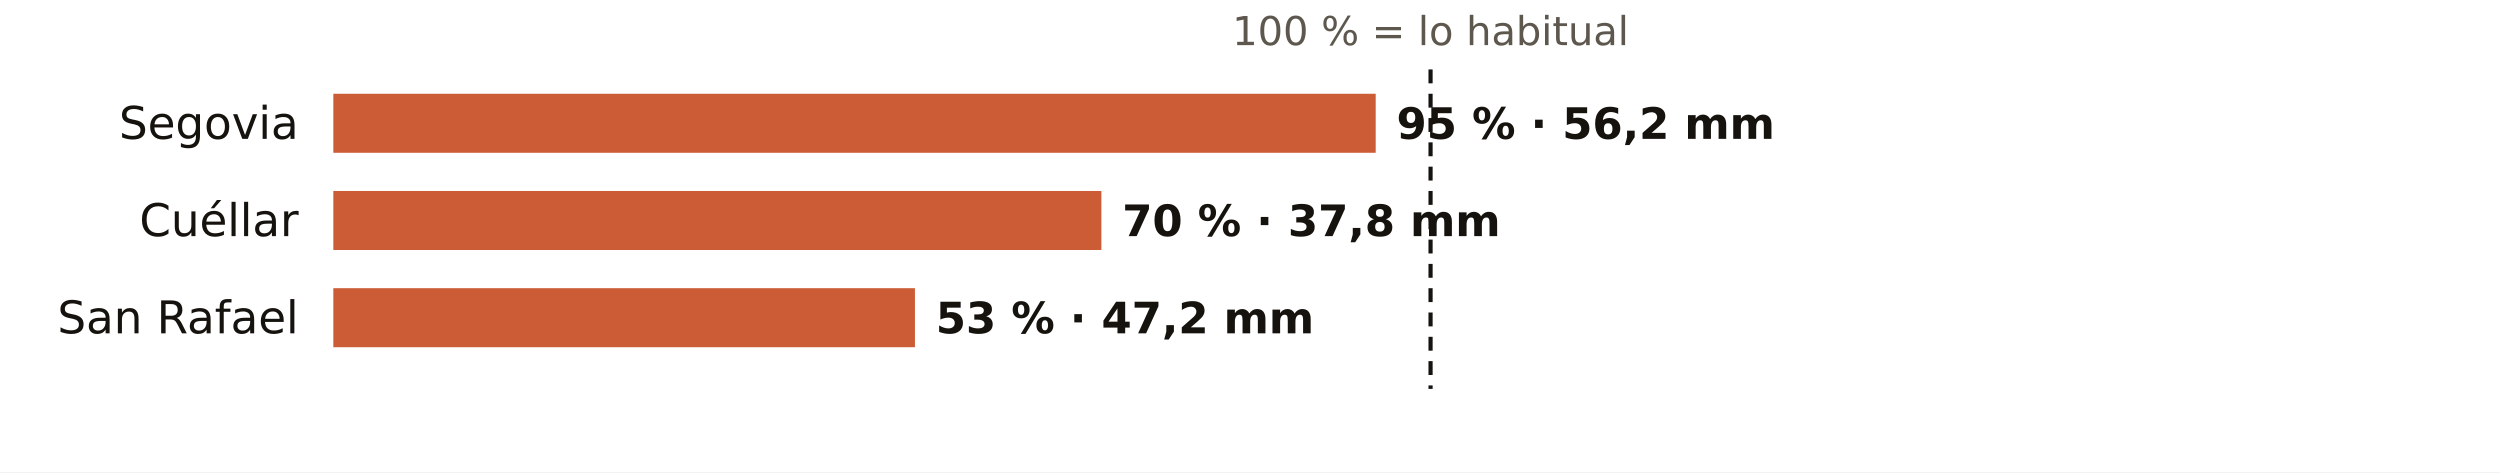
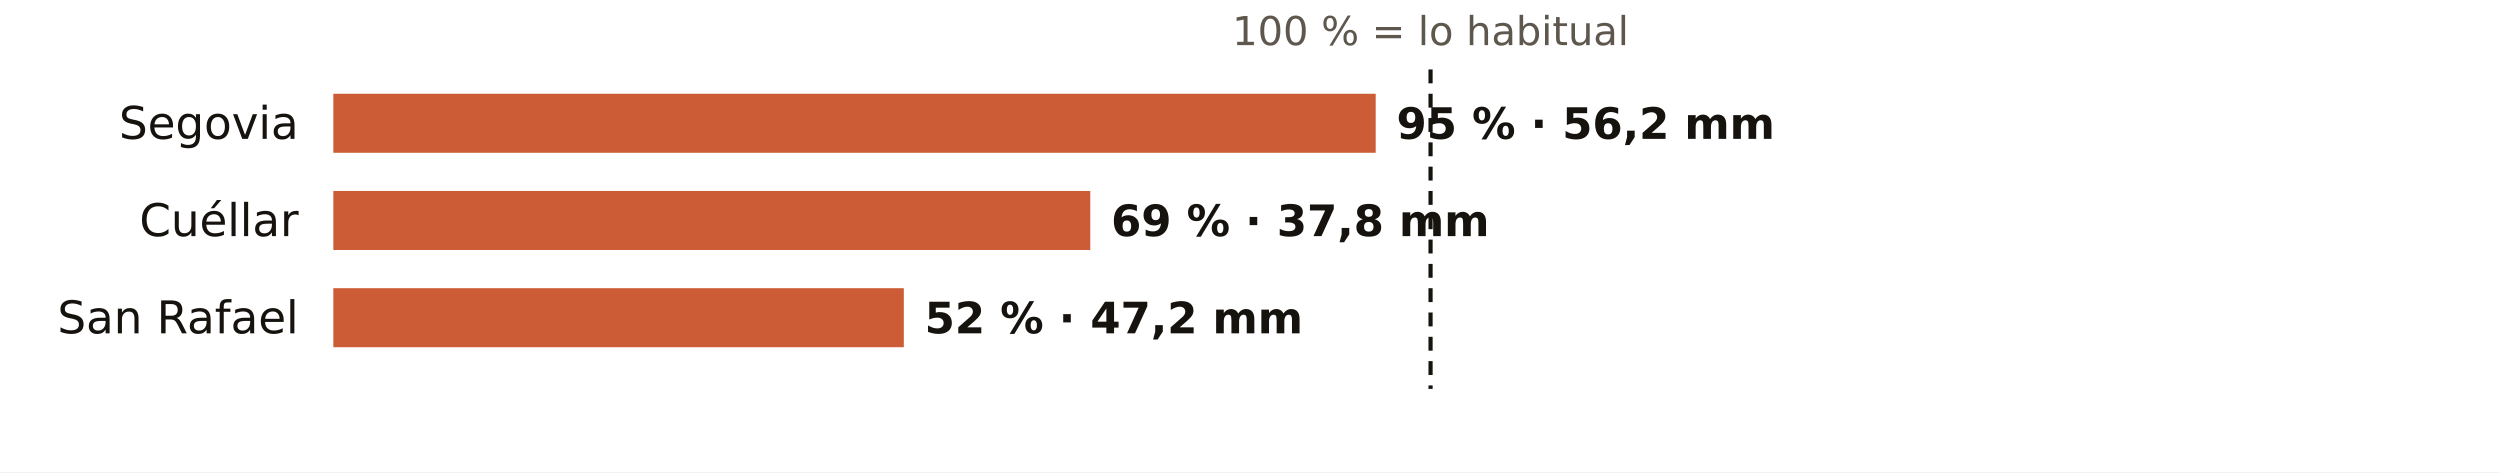
<svg xmlns="http://www.w3.org/2000/svg" viewBox="0 0 720 136" width="720" height="136" role="img" aria-label="El otoño en los pluviómetros de AEMET de Segovia: % de lo habitual">
  <rect width="720" height="136" fill="#FFFFFF" />
  <text x="412.0" y="13.0" font-size="11.5" fill="#5E574E" text-anchor="middle" font-weight="400" font-family="Public Sans, DejaVu Sans, Arial, sans-serif">100 % = lo habitual</text>
  <text x="86.0" y="40.0" font-size="13" fill="#16130F" text-anchor="end" font-weight="500" font-family="Public Sans, DejaVu Sans, Arial, sans-serif">Segovia</text>
  <rect x="96" y="27" width="300.2" height="17" fill="#C4461A" opacity="0.88" />
  <text x="402.2" y="40.0" font-size="12.5" fill="#16130F" text-anchor="start" font-weight="600" font-family="Public Sans, DejaVu Sans, Arial, sans-serif">95 % · 56,2 mm</text>
  <text x="86.0" y="68.0" font-size="13" fill="#16130F" text-anchor="end" font-weight="500" font-family="Public Sans, DejaVu Sans, Arial, sans-serif">Cuéllar</text>
-   <rect x="96" y="55" width="221.2" height="17" fill="#C4461A" opacity="0.88" />
-   <text x="323.2" y="68.0" font-size="12.5" fill="#16130F" text-anchor="start" font-weight="600" font-family="Public Sans, DejaVu Sans, Arial, sans-serif">70 % · 37,8 mm</text>
+   <rect x="96" y="55" width="218.0" height="17" fill="#C4461A" opacity="0.88" />
+   <text x="320.0" y="68.0" font-size="12.5" fill="#16130F" text-anchor="start" font-weight="600" font-family="Public Sans, DejaVu Sans, Arial, sans-serif">69 % · 37,8 mm</text>
  <text x="86.0" y="96.0" font-size="13" fill="#16130F" text-anchor="end" font-weight="500" font-family="Public Sans, DejaVu Sans, Arial, sans-serif">San Rafael</text>
-   <rect x="96" y="83" width="167.5" height="17" fill="#C4461A" opacity="0.88" />
-   <text x="269.5" y="96.0" font-size="12.5" fill="#16130F" text-anchor="start" font-weight="600" font-family="Public Sans, DejaVu Sans, Arial, sans-serif">53 % · 47,2 mm</text>
+   <rect x="96" y="83" width="164.3" height="17" fill="#C4461A" opacity="0.88" />
+   <text x="266.3" y="96.0" font-size="12.5" fill="#16130F" text-anchor="start" font-weight="600" font-family="Public Sans, DejaVu Sans, Arial, sans-serif">52 % · 47,2 mm</text>
  <line x1="412.0" x2="412.0" y1="20" y2="112" stroke="#16130F" stroke-width="1.2" stroke-dasharray="4 3" />
</svg>
